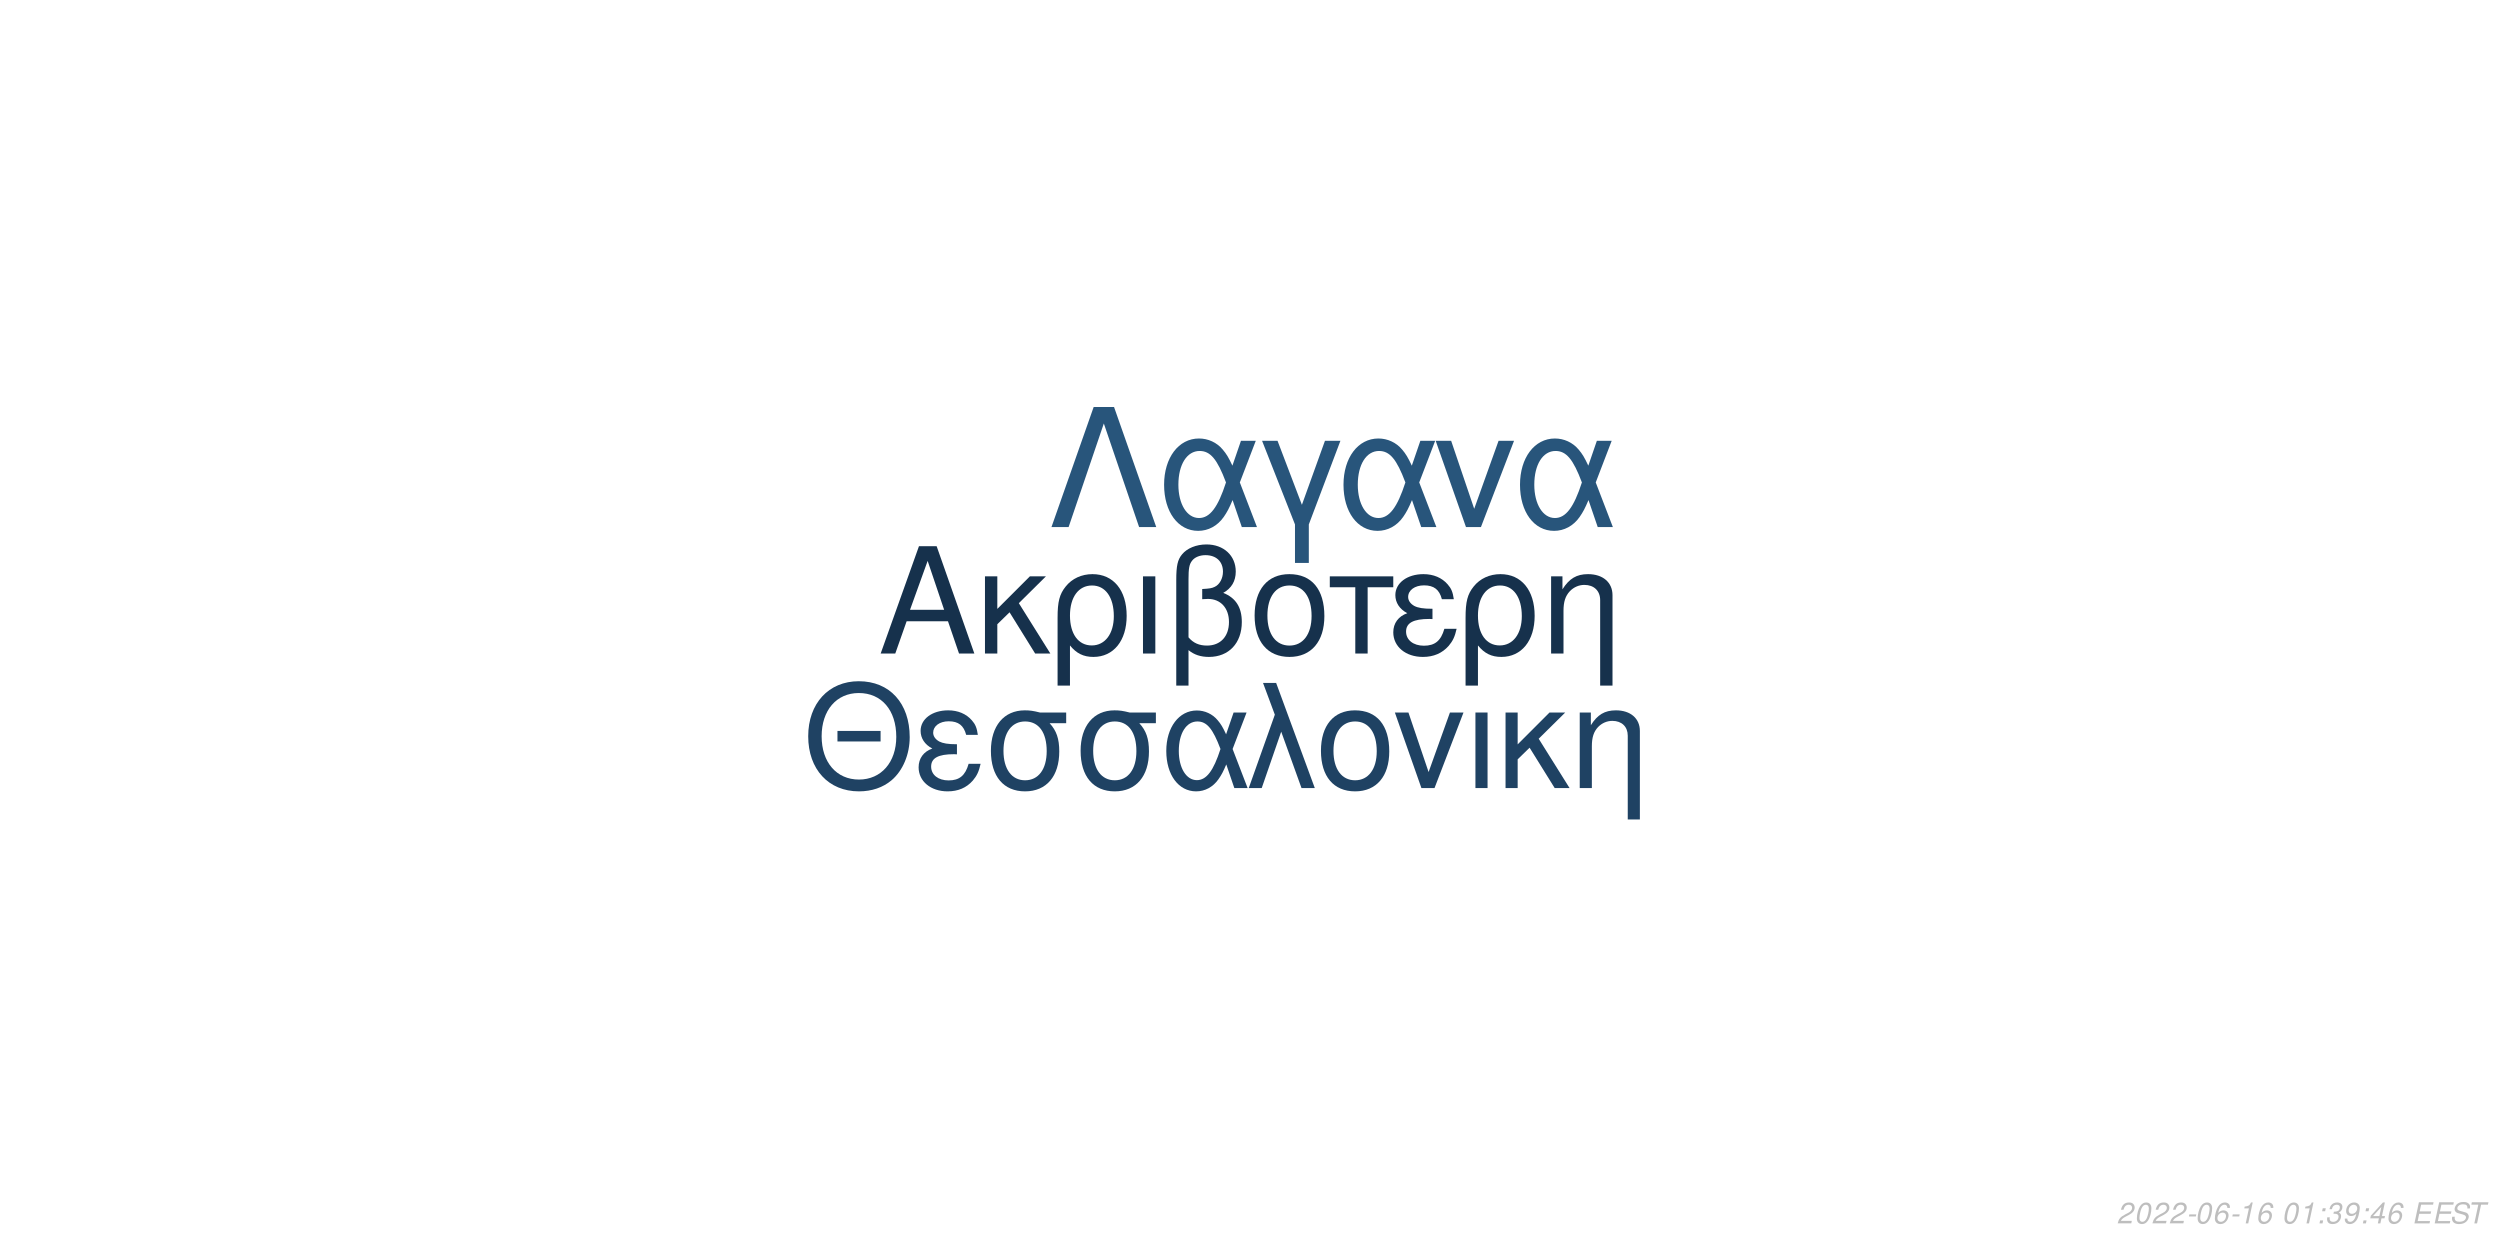
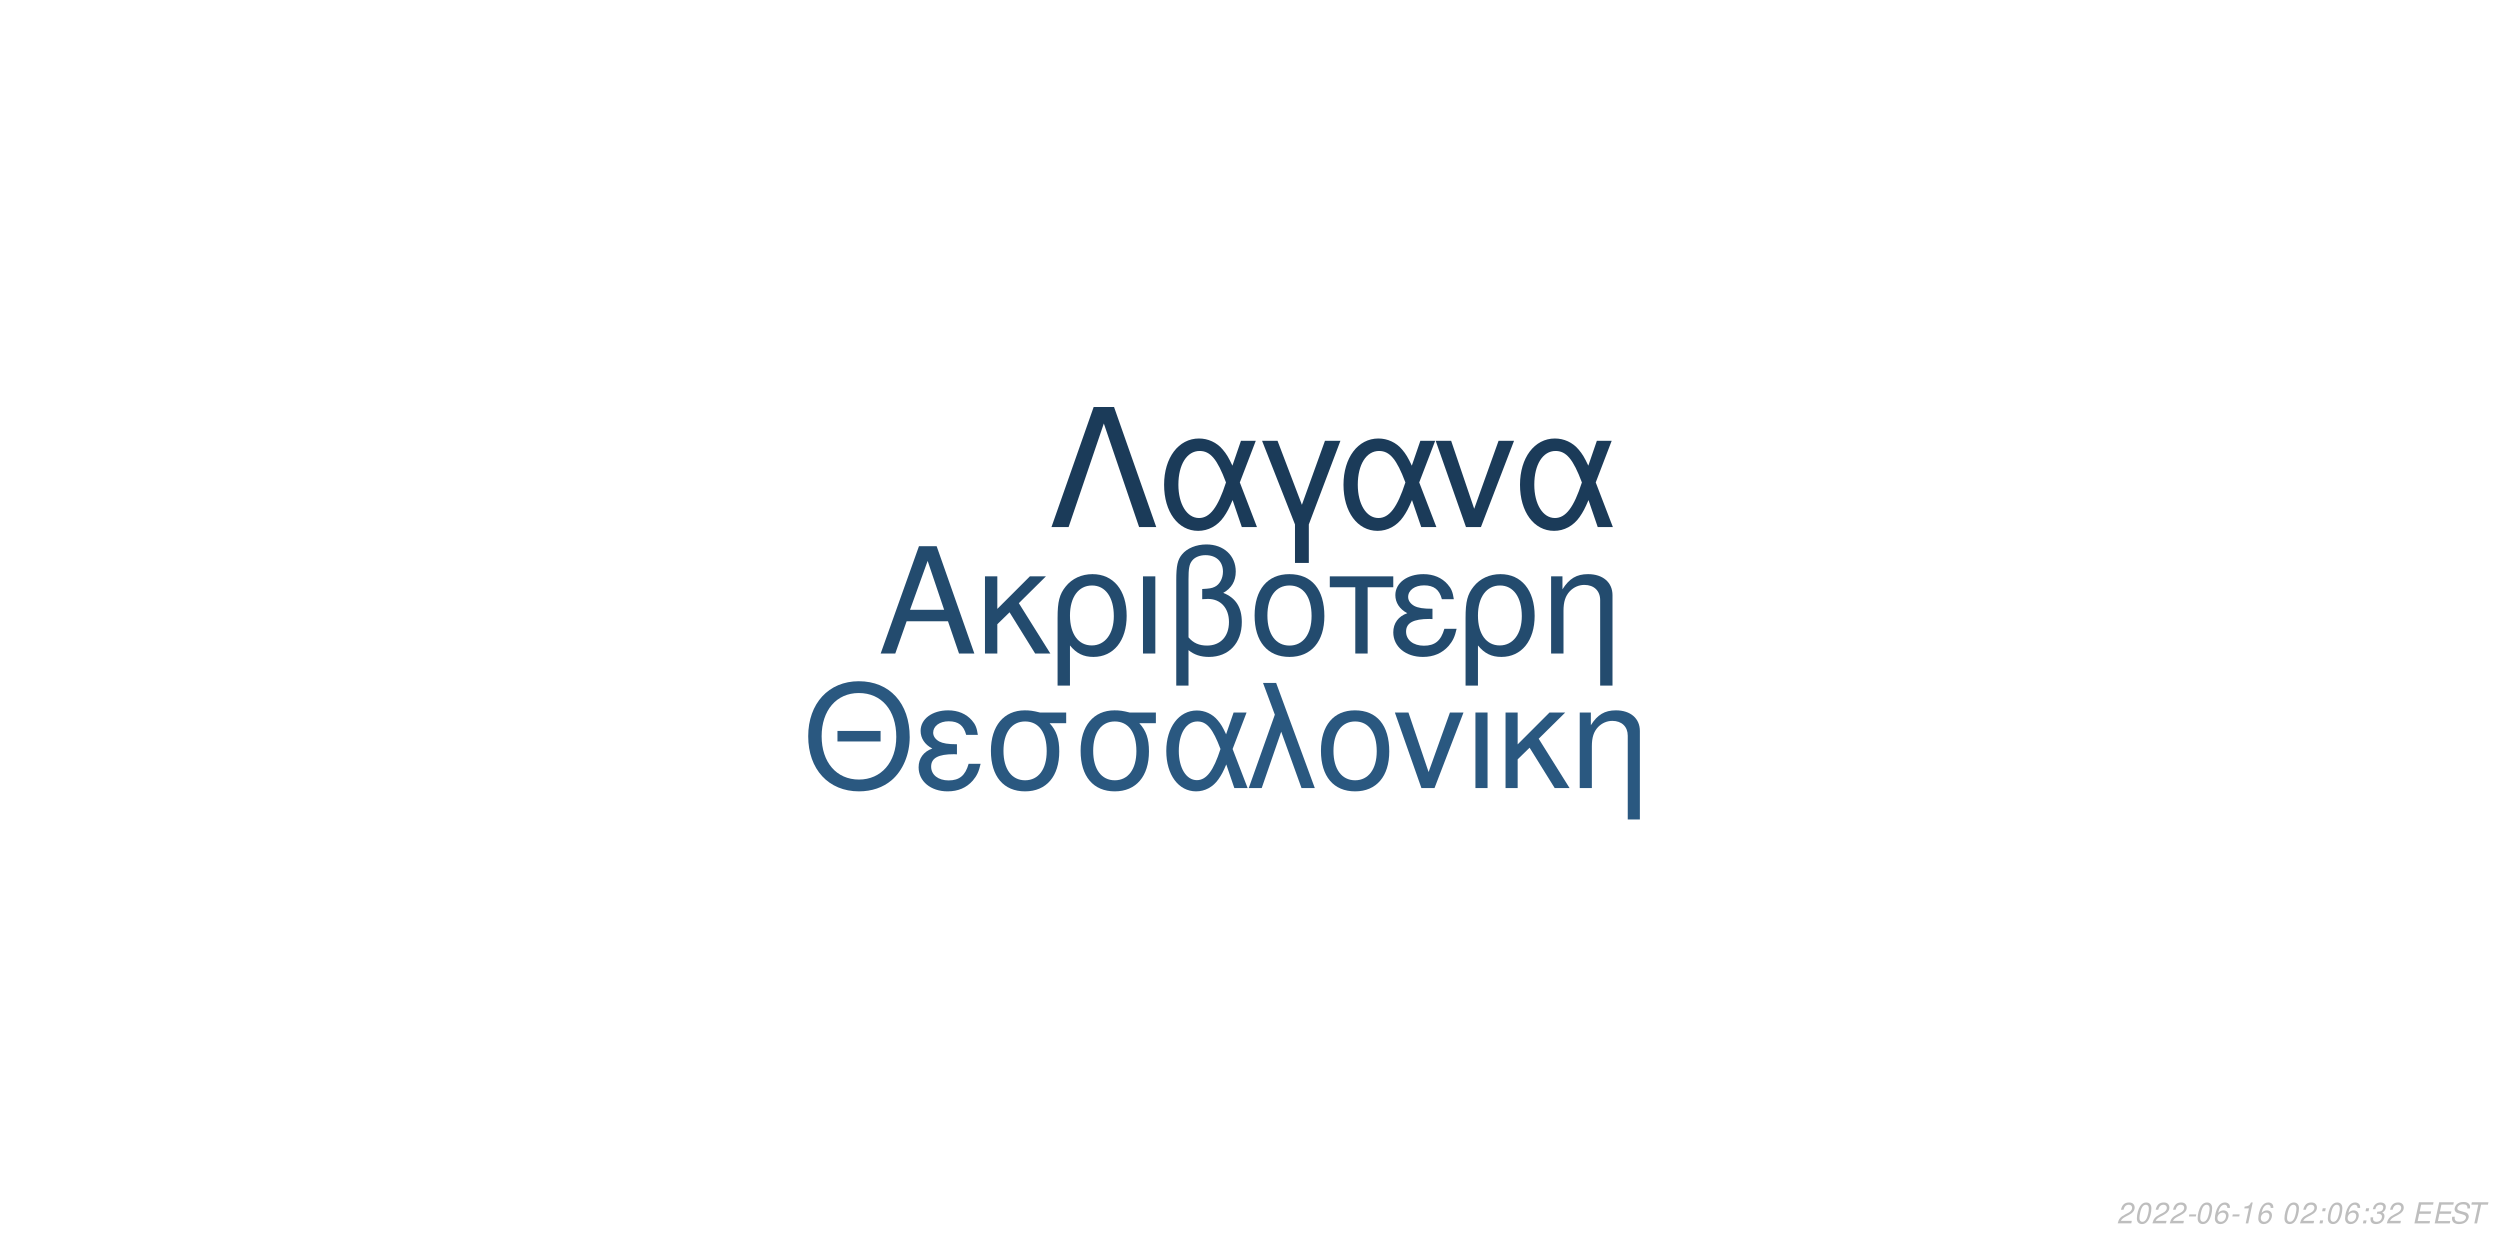
<svg xmlns="http://www.w3.org/2000/svg" xmlns:xlink="http://www.w3.org/1999/xlink" width="864pt" height="432pt" viewBox="0 0 864 432" version="1.1">
  <defs>
    <g>
      <symbol overflow="visible" id="glyph0-0">
        <path style="stroke:none;" d="" />
      </symbol>
      <symbol overflow="visible" id="glyph0-1">
        <path style="stroke:none;" d="M 24.125 -11.141 L 27.938 0 L 33.234 0 L 20.203 -37.094 L 14.094 -37.094 L 0.859 0 L 5.906 0 L 9.828 -11.141 Z M 22.797 -15.109 L 11 -15.109 L 17.094 -32.016 Z M 22.797 -15.109 " />
      </symbol>
      <symbol overflow="visible" id="glyph0-2">
        <path style="stroke:none;" d="M 7.172 -15.422 L 7.172 -26.672 L 2.906 -26.672 L 2.906 0 L 7.172 0 L 7.172 -10.125 L 11.406 -14.25 L 20.25 0 L 25.5 0 L 14.609 -17.406 L 23.969 -26.672 L 18.422 -26.672 Z M 7.172 -15.422 " />
      </symbol>
      <symbol overflow="visible" id="glyph0-3">
        <path style="stroke:none;" d="M 3 11.094 L 7.281 11.094 L 7.281 -2.797 C 9.516 -0.047 11.953 1.172 15.375 1.172 C 22.344 1.172 26.875 -4.422 26.875 -13.031 C 26.875 -21.891 22.297 -27.438 15.062 -27.438 C 11.297 -27.438 7.984 -25.906 5.797 -23.156 C 3.672 -20.516 3 -17.969 3 -12.359 Z M 14.906 -23.516 C 19.547 -23.516 22.438 -19.438 22.438 -12.922 C 22.438 -6.812 19.391 -2.797 14.812 -2.797 C 10.172 -2.797 7.281 -6.766 7.281 -13.125 C 7.281 -19.484 10.234 -23.516 14.906 -23.516 Z M 14.906 -23.516 " />
      </symbol>
      <symbol overflow="visible" id="glyph0-4">
        <path style="stroke:none;" d="M 3.516 0 L 7.781 0 L 7.781 -26.672 L 3.516 -26.672 Z M 3.516 0 " />
      </symbol>
      <symbol overflow="visible" id="glyph0-5">
        <path style="stroke:none;" d="M 4.016 11.094 L 8.25 11.094 L 8.25 -1.172 C 10.172 0.406 12.422 1.172 15.312 1.172 C 22.188 1.172 26.672 -3.609 26.672 -10.891 C 26.672 -15.984 24.578 -19.234 20.25 -20.969 C 23.109 -22.547 24.578 -25.031 24.578 -28.344 C 24.578 -33.844 20.406 -37.703 14.453 -37.703 C 10.938 -37.703 7.734 -36.391 6 -34.25 C 4.484 -32.422 4.016 -30.328 4.016 -25.391 Z M 8.25 -25.656 C 8.25 -29.359 8.5 -30.844 9.469 -32.062 C 10.375 -33.281 12.156 -34 14.094 -34 C 17.812 -34 20.156 -31.812 20.156 -28.297 C 20.156 -25.953 18.984 -23.812 17.297 -23.047 C 16.281 -22.547 15.469 -22.438 12.984 -22.297 L 12.984 -18.781 C 13.734 -18.828 14.344 -18.875 14.969 -18.875 C 19.344 -18.875 22.234 -15.719 22.234 -10.891 C 22.234 -5.906 19.281 -2.75 14.656 -2.75 C 11.953 -2.75 9.922 -3.609 8.25 -5.594 Z M 8.25 -25.656 " />
      </symbol>
      <symbol overflow="visible" id="glyph0-6">
        <path style="stroke:none;" d="M 14.094 -27.438 C 6.562 -27.438 2.094 -22.094 2.094 -13.125 C 2.094 -4.125 6.562 1.172 14.141 1.172 C 21.672 1.172 26.203 -4.172 26.203 -12.922 C 26.203 -22.188 21.828 -27.438 14.094 -27.438 Z M 14.141 -23.516 C 18.938 -23.516 21.781 -19.594 21.781 -12.984 C 21.781 -6.672 18.828 -2.75 14.141 -2.75 C 9.422 -2.75 6.516 -6.672 6.516 -13.125 C 6.516 -19.594 9.422 -23.516 14.141 -23.516 Z M 14.141 -23.516 " />
      </symbol>
      <symbol overflow="visible" id="glyph0-7">
        <path style="stroke:none;" d="M 7.891 0 L 12.156 0 L 12.156 -22.906 L 21.016 -22.906 L 21.016 -26.672 L -0.922 -26.672 L -0.922 -22.906 L 7.891 -22.906 Z M 7.891 0 " />
      </symbol>
      <symbol overflow="visible" id="glyph0-8">
        <path style="stroke:none;" d="M 14.562 -15.469 C 11.344 -15.469 9.562 -15.781 8.297 -16.438 C 6.922 -17.203 6.156 -18.328 6.156 -19.547 C 6.156 -21.891 8.453 -23.562 11.656 -23.562 C 15.062 -23.562 16.953 -22.094 17.812 -18.781 L 21.938 -18.781 C 21.578 -21.266 21.062 -22.5 19.797 -23.922 C 17.812 -26.203 14.906 -27.438 11.453 -27.438 C 5.797 -27.438 1.734 -24.375 1.734 -20.203 C 1.734 -17.609 3.156 -15.375 5.859 -13.938 C 2.797 -12.875 1.016 -10.484 1.016 -7.328 C 1.016 -2.391 5.297 1.172 11.25 1.172 C 14.969 1.172 17.906 -0.109 20.156 -2.641 C 21.578 -4.328 22.297 -5.797 22.906 -8.547 L 18.672 -8.547 C 17.5 -4.422 15.422 -2.703 11.609 -2.703 C 7.938 -2.703 5.438 -4.688 5.438 -7.578 C 5.438 -10.578 7.938 -11.953 13.484 -11.953 C 13.641 -11.953 14.094 -11.953 14.562 -11.906 Z M 14.562 -15.469 " />
      </symbol>
      <symbol overflow="visible" id="glyph0-9">
        <path style="stroke:none;" d="M 3.562 -26.672 L 3.562 0 L 7.844 0 L 7.844 -14.703 C 7.844 -17.906 8.5 -19.891 10.031 -21.531 C 11.406 -22.953 13.188 -23.719 15.062 -23.719 C 18.375 -23.719 20.516 -21.672 20.516 -18.469 L 20.516 11.094 L 24.781 11.094 L 24.781 -20.156 C 24.781 -24.578 21.469 -27.438 16.328 -27.438 C 12.359 -27.438 9.828 -25.906 7.484 -22.188 L 7.484 -26.672 Z M 3.562 -26.672 " />
      </symbol>
      <symbol overflow="visible" id="glyph1-0">
        <path style="stroke:none;" d="" />
      </symbol>
      <symbol overflow="visible" id="glyph1-1">
        <path style="stroke:none;" d="M 26.859 -19.734 L 11.953 -19.734 L 11.953 -16.094 L 26.859 -16.094 Z M 19.328 -36.922 C 8.922 -36.922 1.844 -29.25 1.844 -17.891 C 1.844 -6.484 8.875 1.141 19.391 1.141 C 23.812 1.141 27.703 -0.203 30.641 -2.688 C 34.578 -6.031 36.922 -11.656 36.922 -17.594 C 36.922 -29.297 30 -36.922 19.328 -36.922 Z M 19.328 -32.844 C 27.203 -32.844 32.281 -26.906 32.281 -17.688 C 32.281 -8.922 27.062 -2.938 19.391 -2.938 C 11.609 -2.938 6.484 -8.922 6.484 -17.891 C 6.484 -26.859 11.609 -32.844 19.328 -32.844 Z M 19.328 -32.844 " />
      </symbol>
      <symbol overflow="visible" id="glyph1-2">
        <path style="stroke:none;" d="M 14.25 -15.141 C 11.109 -15.141 9.375 -15.453 8.125 -16.094 C 6.781 -16.844 6.031 -17.938 6.031 -19.141 C 6.031 -21.422 8.266 -23.078 11.406 -23.078 C 14.75 -23.078 16.594 -21.625 17.438 -18.391 L 21.469 -18.391 C 21.125 -20.828 20.625 -22.031 19.391 -23.422 C 17.438 -25.656 14.594 -26.859 11.219 -26.859 C 5.688 -26.859 1.688 -23.875 1.688 -19.781 C 1.688 -17.234 3.094 -15.047 5.734 -13.656 C 2.734 -12.609 1 -10.266 1 -7.172 C 1 -2.344 5.188 1.141 11.016 1.141 C 14.656 1.141 17.547 -0.094 19.734 -2.594 C 21.125 -4.234 21.828 -5.688 22.422 -8.375 L 18.281 -8.375 C 17.141 -4.328 15.094 -2.641 11.359 -2.641 C 7.766 -2.641 5.328 -4.578 5.328 -7.422 C 5.328 -10.359 7.766 -11.703 13.203 -11.703 C 13.359 -11.703 13.797 -11.703 14.25 -11.656 Z M 14.25 -15.141 " />
      </symbol>
      <symbol overflow="visible" id="glyph1-3">
        <path style="stroke:none;" d="M 29 -26.109 L 19.938 -26.109 C 17.594 -26.703 16.438 -26.859 14.703 -26.859 C 7.469 -26.859 2.984 -21.469 2.984 -12.859 C 2.984 -4.031 7.375 1.141 14.797 1.141 C 22.172 1.141 26.609 -4.078 26.609 -12.656 C 26.609 -17.047 25.656 -19.828 23.266 -22.422 L 29 -22.422 Z M 14.797 -23.016 C 19.531 -23.016 22.266 -19.234 22.266 -12.75 C 22.266 -6.531 19.438 -2.688 14.797 -2.688 C 10.172 -2.688 7.328 -6.531 7.328 -12.859 C 7.328 -19.188 10.172 -23.016 14.797 -23.016 Z M 14.797 -23.016 " />
      </symbol>
      <symbol overflow="visible" id="glyph1-4">
        <path style="stroke:none;" d="M 29.344 -26.109 L 24.859 -26.109 L 22.266 -18.578 C 21.125 -21.031 20.484 -22.125 19.328 -23.469 C 17.547 -25.609 14.906 -26.812 12.156 -26.812 C 5.984 -26.812 1.594 -20.984 1.594 -12.812 C 1.594 -4.578 5.828 1.141 11.906 1.141 C 14.953 1.141 17.734 -0.344 19.625 -3.047 C 20.672 -4.531 21.281 -5.688 22.328 -8.172 L 25.109 0 L 29.703 0 L 24.516 -13.5 Z M 20.328 -13.5 C 17.891 -5.922 15.453 -2.734 12.156 -2.734 C 8.516 -2.734 5.922 -6.922 5.922 -12.812 C 5.922 -18.938 8.516 -23.016 12.359 -23.016 C 15.594 -23.016 17.688 -20.531 20.328 -13.5 Z M 20.328 -13.5 " />
      </symbol>
      <symbol overflow="visible" id="glyph1-5">
        <path style="stroke:none;" d="M 1.094 0 L 5.578 0 L 12.312 -19.484 L 19.328 0 L 23.922 0 L 10.562 -36.328 L 6.031 -36.328 L 10.109 -25.359 Z M 1.094 0 " />
      </symbol>
      <symbol overflow="visible" id="glyph1-6">
        <path style="stroke:none;" d="M 13.797 -26.859 C 6.422 -26.859 2.047 -21.625 2.047 -12.859 C 2.047 -4.031 6.422 1.141 13.859 1.141 C 21.234 1.141 25.656 -4.078 25.656 -12.656 C 25.656 -21.719 21.375 -26.859 13.797 -26.859 Z M 13.859 -23.016 C 18.531 -23.016 21.328 -19.188 21.328 -12.703 C 21.328 -6.531 18.438 -2.688 13.859 -2.688 C 9.219 -2.688 6.375 -6.531 6.375 -12.859 C 6.375 -19.188 9.219 -23.016 13.859 -23.016 Z M 13.859 -23.016 " />
      </symbol>
      <symbol overflow="visible" id="glyph1-7">
        <path style="stroke:none;" d="M 14.297 0 L 24.312 -26.109 L 19.625 -26.109 L 12.25 -5.531 L 5.281 -26.109 L 0.594 -26.109 L 9.766 0 Z M 14.297 0 " />
      </symbol>
      <symbol overflow="visible" id="glyph1-8">
        <path style="stroke:none;" d="M 3.438 0 L 7.625 0 L 7.625 -26.109 L 3.438 -26.109 Z M 3.438 0 " />
      </symbol>
      <symbol overflow="visible" id="glyph1-9">
        <path style="stroke:none;" d="M 7.031 -15.094 L 7.031 -26.109 L 2.844 -26.109 L 2.844 0 L 7.031 0 L 7.031 -9.922 L 11.156 -13.953 L 19.828 0 L 24.969 0 L 14.297 -17.047 L 23.469 -26.109 L 18.031 -26.109 Z M 7.031 -15.094 " />
      </symbol>
      <symbol overflow="visible" id="glyph1-10">
        <path style="stroke:none;" d="M 3.484 -26.109 L 3.484 0 L 7.672 0 L 7.672 -14.406 C 7.672 -17.547 8.328 -19.484 9.812 -21.078 C 11.156 -22.469 12.906 -23.219 14.75 -23.219 C 17.984 -23.219 20.078 -21.234 20.078 -18.094 L 20.078 10.859 L 24.266 10.859 L 24.266 -19.734 C 24.266 -24.062 21.031 -26.859 16 -26.859 C 12.109 -26.859 9.609 -25.359 7.328 -21.719 L 7.328 -26.109 Z M 3.484 -26.109 " />
      </symbol>
      <symbol overflow="visible" id="glyph2-0">
        <path style="stroke:none;" d="" />
      </symbol>
      <symbol overflow="visible" id="glyph2-1">
        <path style="stroke:none;" d="M 22.531 -41.484 L 15.484 -41.484 L 0.906 0 L 6.828 0 L 19 -35.797 L 31.188 0 L 37.109 0 Z M 22.531 -41.484 " />
      </symbol>
      <symbol overflow="visible" id="glyph2-2">
        <path style="stroke:none;" d="M 33.516 -29.812 L 28.391 -29.812 L 25.438 -21.219 C 24.125 -24.016 23.391 -25.266 22.078 -26.797 C 20.031 -29.25 17.016 -30.609 13.891 -30.609 C 6.828 -30.609 1.828 -23.953 1.828 -14.625 C 1.828 -5.234 6.656 1.312 13.594 1.312 C 17.078 1.312 20.266 -0.391 22.422 -3.469 C 23.609 -5.172 24.297 -6.484 25.5 -9.328 L 28.688 0 L 33.922 0 L 28 -15.422 Z M 23.219 -15.422 C 20.422 -6.766 17.641 -3.125 13.891 -3.125 C 9.734 -3.125 6.766 -7.906 6.766 -14.625 C 6.766 -21.625 9.734 -26.297 14.109 -26.297 C 17.812 -26.297 20.203 -23.453 23.219 -15.422 Z M 23.219 -15.422 " />
      </symbol>
      <symbol overflow="visible" id="glyph2-3">
        <path style="stroke:none;" d="M 12.062 12.406 L 16.844 12.406 L 16.844 -0.906 L 27.766 -29.812 L 22.422 -29.812 L 14.453 -7.688 L 6.031 -29.812 L 0.688 -29.812 L 12.062 -0.906 Z M 12.062 12.406 " />
      </symbol>
      <symbol overflow="visible" id="glyph2-4">
        <path style="stroke:none;" d="M 16.328 0 L 27.766 -29.812 L 22.422 -29.812 L 14 -6.312 L 6.031 -29.812 L 0.688 -29.812 L 11.156 0 Z M 16.328 0 " />
      </symbol>
      <symbol overflow="visible" id="glyph3-0">
        <path style="stroke:none;" d="" />
      </symbol>
      <symbol overflow="visible" id="glyph3-1">
        <path style="stroke:none;" d="M 5.234 -0.875 L 1.469 -0.875 C 1.641 -1.375 2.203 -1.891 3.109 -2.344 L 4.234 -2.938 C 5.562 -3.625 6.219 -4.469 6.219 -5.484 C 6.219 -5.938 6.062 -6.359 5.797 -6.656 C 5.469 -7.047 4.984 -7.234 4.312 -7.234 C 2.766 -7.234 1.891 -6.453 1.484 -4.734 L 2.375 -4.734 C 2.484 -5.188 2.609 -5.484 2.797 -5.75 C 3.094 -6.203 3.609 -6.453 4.188 -6.453 C 4.891 -6.453 5.344 -6.031 5.344 -5.375 C 5.344 -4.703 4.859 -4.094 4.016 -3.656 L 2.984 -3.125 C 1.234 -2.188 0.797 -1.656 0.344 -0.016 L 5.047 -0.016 Z M 5.234 -0.875 " />
      </symbol>
      <symbol overflow="visible" id="glyph3-2">
        <path style="stroke:none;" d="M 4.203 -7.234 C 3.375 -7.234 2.688 -6.812 2.125 -5.984 C 1.484 -5.047 0.984 -3.188 0.984 -1.734 C 0.984 -1.109 1.172 -0.562 1.484 -0.266 C 1.797 0.047 2.281 0.234 2.766 0.234 C 3.625 0.234 4.281 -0.156 4.859 -1.016 C 5.516 -1.953 6 -3.797 6 -5.266 C 6 -6.5 5.328 -7.234 4.203 -7.234 Z M 4.094 -6.453 C 4.734 -6.453 5.125 -5.984 5.125 -5.156 C 5.125 -4.203 4.781 -2.625 4.406 -1.812 C 3.984 -0.938 3.516 -0.547 2.875 -0.547 C 2.25 -0.547 1.875 -1.031 1.875 -1.828 C 1.875 -2.797 2.203 -4.344 2.594 -5.203 C 2.984 -6.047 3.453 -6.453 4.094 -6.453 Z M 4.094 -6.453 " />
      </symbol>
      <symbol overflow="visible" id="glyph3-3">
        <path style="stroke:none;" d="M 3.516 -3.125 L 1.125 -3.125 L 0.969 -2.406 L 3.359 -2.406 Z M 3.516 -3.125 " />
      </symbol>
      <symbol overflow="visible" id="glyph3-4">
        <path style="stroke:none;" d="M 6.125 -5.344 L 6.141 -5.625 C 6.141 -6.609 5.453 -7.234 4.391 -7.234 C 3.438 -7.234 2.641 -6.719 2.016 -5.703 C 1.422 -4.781 0.938 -2.953 0.938 -1.688 C 0.938 -0.516 1.688 0.234 2.859 0.234 C 3.703 0.234 4.438 -0.156 5 -0.875 C 5.406 -1.422 5.672 -2.156 5.672 -2.766 C 5.672 -3.812 4.969 -4.5 3.906 -4.5 C 3.234 -4.5 2.672 -4.234 2.094 -3.625 C 2.406 -5.375 3.234 -6.453 4.25 -6.453 C 4.703 -6.453 5.062 -6.234 5.172 -5.844 C 5.203 -5.719 5.234 -5.578 5.25 -5.344 Z M 3.656 -3.734 C 4.344 -3.734 4.797 -3.281 4.797 -2.625 C 4.797 -1.469 3.984 -0.547 2.984 -0.547 C 2.297 -0.547 1.812 -1.047 1.812 -1.766 C 1.812 -2.859 2.625 -3.734 3.656 -3.734 Z M 3.656 -3.734 " />
      </symbol>
      <symbol overflow="visible" id="glyph3-5">
        <path style="stroke:none;" d="M 3.703 -5.188 L 2.594 0 L 3.469 0 L 5.016 -7.234 L 4.438 -7.234 C 3.906 -6.156 3.688 -6.016 2.234 -5.812 L 2.109 -5.188 Z M 3.703 -5.188 " />
      </symbol>
      <symbol overflow="visible" id="glyph3-6">
        <path style="stroke:none;" d="" />
      </symbol>
      <symbol overflow="visible" id="glyph3-7">
        <path style="stroke:none;" d="M 2.359 -1.031 L 1.312 -1.031 L 1.094 0 L 2.141 0 Z M 3.266 -5.234 L 2.219 -5.234 L 2 -4.203 L 3.047 -4.203 Z M 3.266 -5.234 " />
      </symbol>
      <symbol overflow="visible" id="glyph3-8">
        <path style="stroke:none;" d="M 2.922 -3.312 C 3.125 -3.344 3.234 -3.344 3.375 -3.344 C 4.203 -3.344 4.688 -3 4.688 -2.406 C 4.688 -1.312 3.906 -0.547 2.781 -0.547 C 2.047 -0.547 1.594 -0.938 1.594 -1.562 C 1.594 -1.719 1.609 -1.844 1.656 -2.094 L 0.766 -2.094 C 0.734 -1.797 0.719 -1.641 0.719 -1.469 C 0.719 -0.375 1.406 0.234 2.641 0.234 C 3.547 0.234 4.297 -0.078 4.812 -0.656 C 5.266 -1.156 5.562 -1.875 5.562 -2.547 C 5.562 -3.125 5.344 -3.453 4.797 -3.734 C 5.641 -4.234 6.016 -4.844 6.016 -5.734 C 6.016 -6.656 5.312 -7.234 4.203 -7.234 C 3.375 -7.234 2.672 -6.938 2.188 -6.375 C 1.891 -6.031 1.703 -5.641 1.516 -4.906 L 2.391 -4.906 C 2.5 -5.359 2.594 -5.594 2.734 -5.812 C 3.047 -6.234 3.516 -6.453 4.078 -6.453 C 4.734 -6.453 5.141 -6.125 5.141 -5.578 C 5.141 -5.188 5.016 -4.797 4.797 -4.547 C 4.516 -4.234 4 -4.062 3.266 -4.062 L 3.078 -4.062 Z M 2.922 -3.312 " />
      </symbol>
      <symbol overflow="visible" id="glyph3-9">
-         <path style="stroke:none;" d="M 0.844 -1.656 C 0.844 -1.547 0.844 -1.438 0.844 -1.375 C 0.844 -0.406 1.531 0.234 2.578 0.234 C 3.203 0.234 3.766 0.016 4.297 -0.438 C 4.938 -1 5.312 -1.656 5.594 -2.719 C 5.844 -3.672 6.016 -4.766 6.016 -5.375 C 6.016 -5.844 5.844 -6.328 5.547 -6.656 C 5.203 -7.031 4.703 -7.234 4.062 -7.234 C 2.516 -7.234 1.297 -5.938 1.297 -4.266 C 1.297 -3.203 1.984 -2.547 3.047 -2.547 C 3.484 -2.547 3.953 -2.672 4.281 -2.891 C 4.406 -2.984 4.547 -3.078 4.828 -3.344 C 4.438 -1.484 3.703 -0.547 2.703 -0.547 C 2.109 -0.547 1.719 -0.938 1.719 -1.547 L 1.719 -1.656 Z M 3.953 -6.453 C 4.625 -6.453 5.141 -5.953 5.141 -5.281 C 5.141 -4.188 4.312 -3.312 3.297 -3.312 C 2.594 -3.312 2.172 -3.734 2.172 -4.453 C 2.172 -5.562 2.984 -6.453 3.953 -6.453 Z M 3.953 -6.453 " />
+         <path style="stroke:none;" d="M 2.547 -3.312 L 6.5 -3.312 L 6.688 -4.141 L 2.719 -4.141 L 3.219 -6.469 L 7.344 -6.469 L 7.516 -7.297 L 2.453 -7.297 L 0.906 0 L 6.125 0 L 6.297 -0.812 L 2.016 -0.812 Z M 2.547 -3.312 " />
      </symbol>
      <symbol overflow="visible" id="glyph3-10">
-         <path style="stroke:none;" d="M 3.625 -1.75 L 3.266 0 L 4.141 0 L 4.516 -1.75 L 5.562 -1.75 L 5.734 -2.531 L 4.688 -2.531 L 5.688 -7.234 L 5.016 -7.234 L 0.844 -2.672 L 0.641 -1.75 Z M 3.797 -2.531 L 1.594 -2.531 L 4.469 -5.703 Z M 3.797 -2.531 " />
+         <path style="stroke:none;" d="M 7.062 -5.156 C 7.125 -5.438 7.141 -5.562 7.141 -5.703 C 7.141 -6.156 6.938 -6.594 6.594 -6.891 C 6.188 -7.25 5.656 -7.406 4.875 -7.406 C 3.844 -7.406 3.047 -7.125 2.5 -6.562 C 2.094 -6.141 1.781 -5.438 1.781 -4.922 C 1.781 -4.297 2.219 -3.766 2.891 -3.562 L 4.594 -3.094 C 5.406 -2.859 5.734 -2.578 5.734 -2.094 C 5.734 -1.781 5.547 -1.406 5.266 -1.141 C 4.844 -0.766 4.266 -0.578 3.453 -0.578 C 2.328 -0.578 1.812 -0.984 1.812 -1.906 C 1.812 -2.047 1.812 -2.125 1.844 -2.312 L 0.984 -2.312 C 0.906 -2.062 0.891 -1.906 0.891 -1.688 C 0.891 -0.484 1.797 0.234 3.297 0.234 C 4.359 0.234 5.234 -0.062 5.812 -0.609 C 6.344 -1.078 6.688 -1.797 6.688 -2.375 C 6.688 -2.641 6.609 -2.906 6.453 -3.156 C 6.234 -3.5 5.938 -3.703 5.469 -3.828 L 3.75 -4.312 C 2.984 -4.547 2.734 -4.734 2.734 -5.188 C 2.734 -5.547 2.875 -5.844 3.188 -6.109 C 3.547 -6.438 4.031 -6.594 4.703 -6.594 C 5.266 -6.594 5.688 -6.484 5.906 -6.297 C 6.094 -6.125 6.219 -5.797 6.219 -5.516 C 6.219 -5.422 6.203 -5.344 6.188 -5.156 Z M 7.062 -5.156 " />
      </symbol>
      <symbol overflow="visible" id="glyph3-11">
-         <path style="stroke:none;" d="M 2.547 -3.312 L 6.5 -3.312 L 6.688 -4.141 L 2.719 -4.141 L 3.219 -6.469 L 7.344 -6.469 L 7.516 -7.297 L 2.453 -7.297 L 0.906 0 L 6.125 0 L 6.297 -0.812 L 2.016 -0.812 Z M 2.547 -3.312 " />
-       </symbol>
-       <symbol overflow="visible" id="glyph3-12">
-         <path style="stroke:none;" d="M 7.062 -5.156 C 7.125 -5.438 7.141 -5.562 7.141 -5.703 C 7.141 -6.156 6.938 -6.594 6.594 -6.891 C 6.188 -7.25 5.656 -7.406 4.875 -7.406 C 3.844 -7.406 3.047 -7.125 2.5 -6.562 C 2.094 -6.141 1.781 -5.438 1.781 -4.922 C 1.781 -4.297 2.219 -3.766 2.891 -3.562 L 4.594 -3.094 C 5.406 -2.859 5.734 -2.578 5.734 -2.094 C 5.734 -1.781 5.547 -1.406 5.266 -1.141 C 4.844 -0.766 4.266 -0.578 3.453 -0.578 C 2.328 -0.578 1.812 -0.984 1.812 -1.906 C 1.812 -2.047 1.812 -2.125 1.844 -2.312 L 0.984 -2.312 C 0.906 -2.062 0.891 -1.906 0.891 -1.688 C 0.891 -0.484 1.797 0.234 3.297 0.234 C 4.359 0.234 5.234 -0.062 5.812 -0.609 C 6.344 -1.078 6.688 -1.797 6.688 -2.375 C 6.688 -2.641 6.609 -2.906 6.453 -3.156 C 6.234 -3.5 5.938 -3.703 5.469 -3.828 L 3.75 -4.312 C 2.984 -4.547 2.734 -4.734 2.734 -5.188 C 2.734 -5.547 2.875 -5.844 3.188 -6.109 C 3.547 -6.438 4.031 -6.594 4.703 -6.594 C 5.266 -6.594 5.688 -6.484 5.906 -6.297 C 6.094 -6.125 6.219 -5.797 6.219 -5.516 C 6.219 -5.422 6.203 -5.344 6.188 -5.156 Z M 7.062 -5.156 " />
-       </symbol>
-       <symbol overflow="visible" id="glyph3-13">
        <path style="stroke:none;" d="M 4.938 -6.469 L 7.312 -6.469 L 7.484 -7.297 L 1.75 -7.297 L 1.578 -6.469 L 3.984 -6.469 L 2.609 0 L 3.547 0 Z M 4.938 -6.469 " />
      </symbol>
    </g>
  </defs>
  <g id="surface1">
    <rect x="0" y="0" width="864" height="432" style="fill:rgb(100%,100%,100%);fill-opacity:1;stroke:none;" />
-     <g style="fill:rgb(8.627%,19.216%,29.804%);fill-opacity:1;">
+     <g style="fill:rgb(13.725%,29.412%,43.137%);fill-opacity:1;">
      <use xlink:href="#glyph0-1" x="303.5" y="225.861" />
      <use xlink:href="#glyph0-2" x="337.5" y="225.861" />
      <use xlink:href="#glyph0-3" x="362.5" y="225.861" />
      <use xlink:href="#glyph0-4" x="391.5" y="225.861" />
      <use xlink:href="#glyph0-5" x="402.5" y="225.861" />
      <use xlink:href="#glyph0-6" x="431.5" y="225.861" />
      <use xlink:href="#glyph0-7" x="460.5" y="225.861" />
      <use xlink:href="#glyph0-8" x="480.5" y="225.861" />
      <use xlink:href="#glyph0-3" x="503.5" y="225.861" />
      <use xlink:href="#glyph0-9" x="532.5" y="225.861" />
    </g>
-     <g style="fill:rgb(12.157%,25.882%,38.824%);fill-opacity:1;">
+     <g style="fill:rgb(16.471%,34.51%,50.196%);fill-opacity:1;">
      <use xlink:href="#glyph1-1" x="277.473" y="272.354" />
      <use xlink:href="#glyph1-2" x="316.473" y="272.354" />
      <use xlink:href="#glyph1-3" x="339.473" y="272.354" />
      <use xlink:href="#glyph1-3" x="370.473" y="272.354" />
      <use xlink:href="#glyph1-4" x="401.473" y="272.354" />
      <use xlink:href="#glyph1-5" x="430.473" y="272.354" />
      <use xlink:href="#glyph1-6" x="454.473" y="272.354" />
      <use xlink:href="#glyph1-7" x="481.473" y="272.354" />
      <use xlink:href="#glyph1-8" x="506.473" y="272.354" />
      <use xlink:href="#glyph1-9" x="517.473" y="272.354" />
      <use xlink:href="#glyph1-10" x="542.473" y="272.354" />
    </g>
-     <g style="fill:rgb(15.686%,33.333%,48.235%);fill-opacity:1;">
+     <g style="fill:rgb(10.588%,23.137%,34.902%);fill-opacity:1;">
      <use xlink:href="#glyph2-1" x="362.484" y="182.152" />
      <use xlink:href="#glyph2-2" x="400.484" y="182.152" />
      <use xlink:href="#glyph2-3" x="435.484" y="182.152" />
      <use xlink:href="#glyph2-2" x="462.484" y="182.152" />
      <use xlink:href="#glyph2-4" x="495.484" y="182.152" />
      <use xlink:href="#glyph2-2" x="523.484" y="182.152" />
    </g>
    <g style="fill:rgb(74.51%,74.51%,74.51%);fill-opacity:1;">
      <use xlink:href="#glyph3-1" x="731.52" y="422.81" />
      <use xlink:href="#glyph3-2" x="737.52" y="422.81" />
      <use xlink:href="#glyph3-1" x="743.52" y="422.81" />
      <use xlink:href="#glyph3-1" x="749.52" y="422.81" />
      <use xlink:href="#glyph3-3" x="755.52" y="422.81" />
      <use xlink:href="#glyph3-2" x="758.52" y="422.81" />
      <use xlink:href="#glyph3-4" x="764.52" y="422.81" />
      <use xlink:href="#glyph3-3" x="770.52" y="422.81" />
      <use xlink:href="#glyph3-5" x="773.52" y="422.81" />
      <use xlink:href="#glyph3-4" x="779.52" y="422.81" />
      <use xlink:href="#glyph3-6" x="785.52" y="422.81" />
      <use xlink:href="#glyph3-2" x="788.52" y="422.81" />
-       <use xlink:href="#glyph3-5" x="794.52" y="422.81" />
+       <use xlink:href="#glyph3-1" x="794.52" y="422.81" />
      <use xlink:href="#glyph3-7" x="800.52" y="422.81" />
-       <use xlink:href="#glyph3-8" x="803.52" y="422.81" />
-       <use xlink:href="#glyph3-9" x="809.52" y="422.81" />
+       <use xlink:href="#glyph3-2" x="803.52" y="422.81" />
+       <use xlink:href="#glyph3-4" x="809.52" y="422.81" />
      <use xlink:href="#glyph3-7" x="815.52" y="422.81" />
-       <use xlink:href="#glyph3-10" x="818.52" y="422.81" />
-       <use xlink:href="#glyph3-4" x="824.52" y="422.81" />
+       <use xlink:href="#glyph3-8" x="818.52" y="422.81" />
+       <use xlink:href="#glyph3-1" x="824.52" y="422.81" />
      <use xlink:href="#glyph3-6" x="830.52" y="422.81" />
-       <use xlink:href="#glyph3-11" x="833.52" y="422.81" />
-       <use xlink:href="#glyph3-11" x="840.52" y="422.81" />
-       <use xlink:href="#glyph3-12" x="846.52" y="422.81" />
-       <use xlink:href="#glyph3-13" x="852.52" y="422.81" />
+       <use xlink:href="#glyph3-9" x="833.52" y="422.81" />
+       <use xlink:href="#glyph3-9" x="840.52" y="422.81" />
+       <use xlink:href="#glyph3-10" x="846.52" y="422.81" />
+       <use xlink:href="#glyph3-11" x="852.52" y="422.81" />
    </g>
  </g>
</svg>
